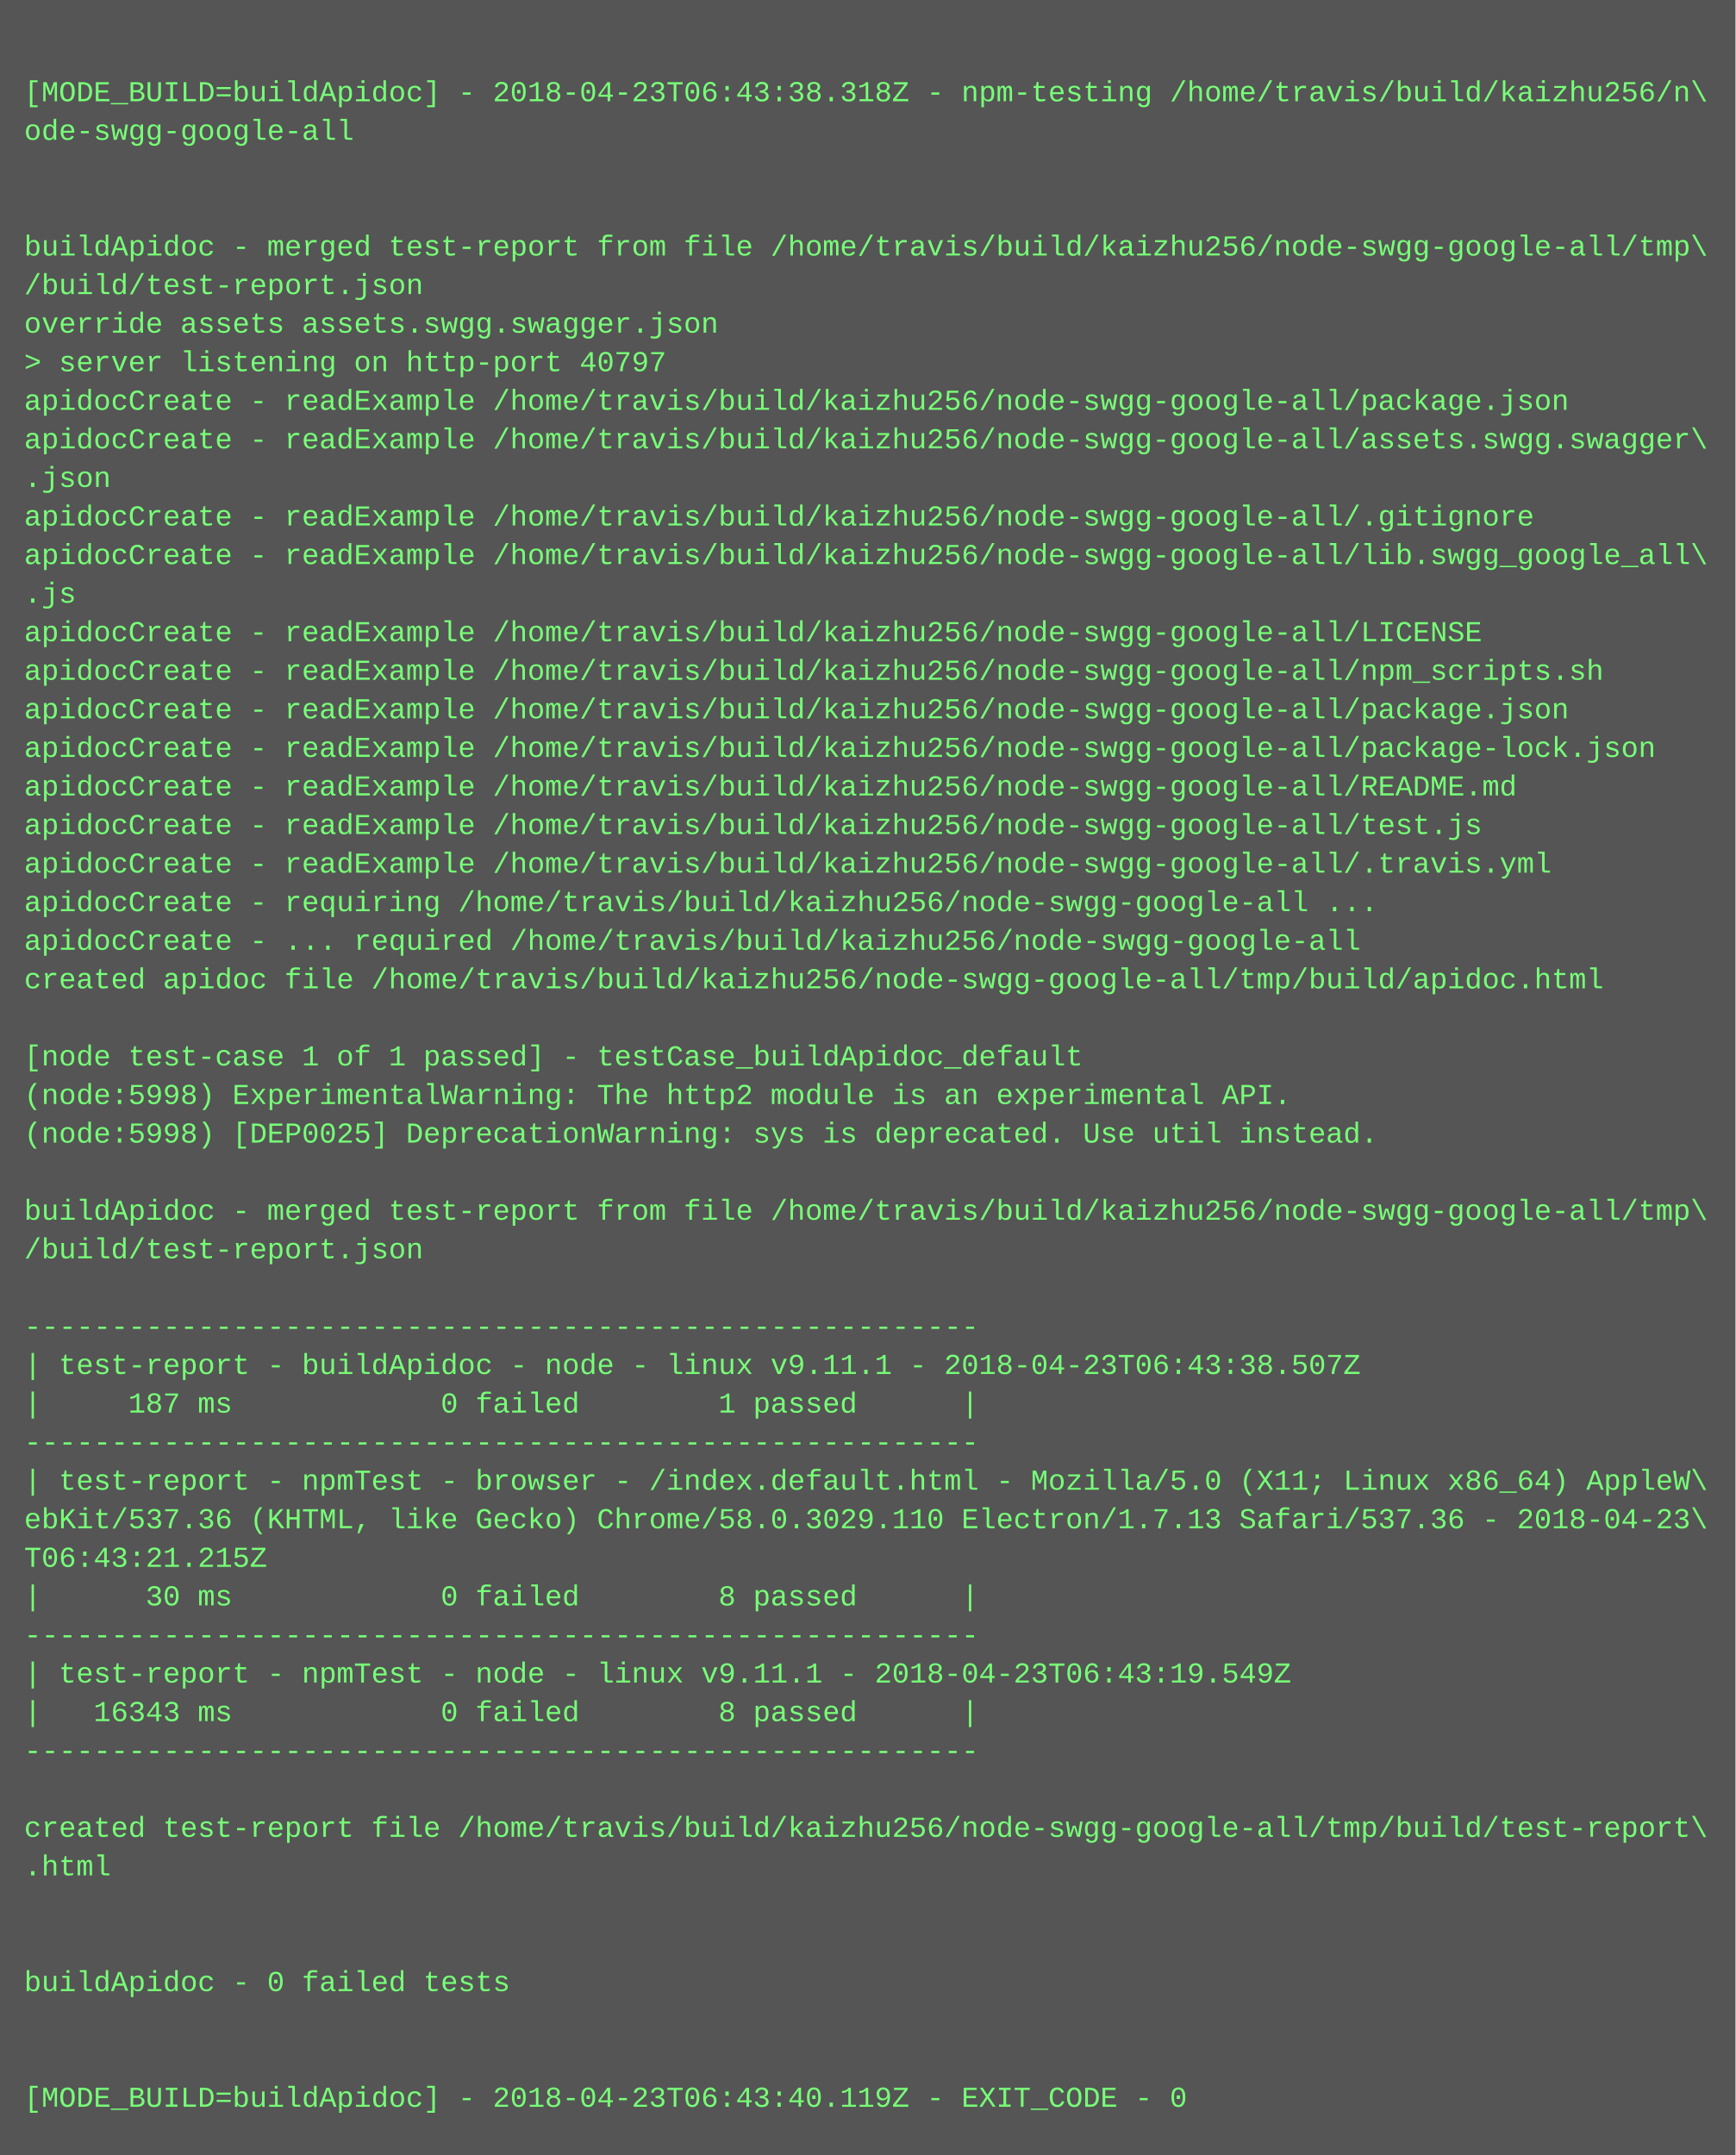
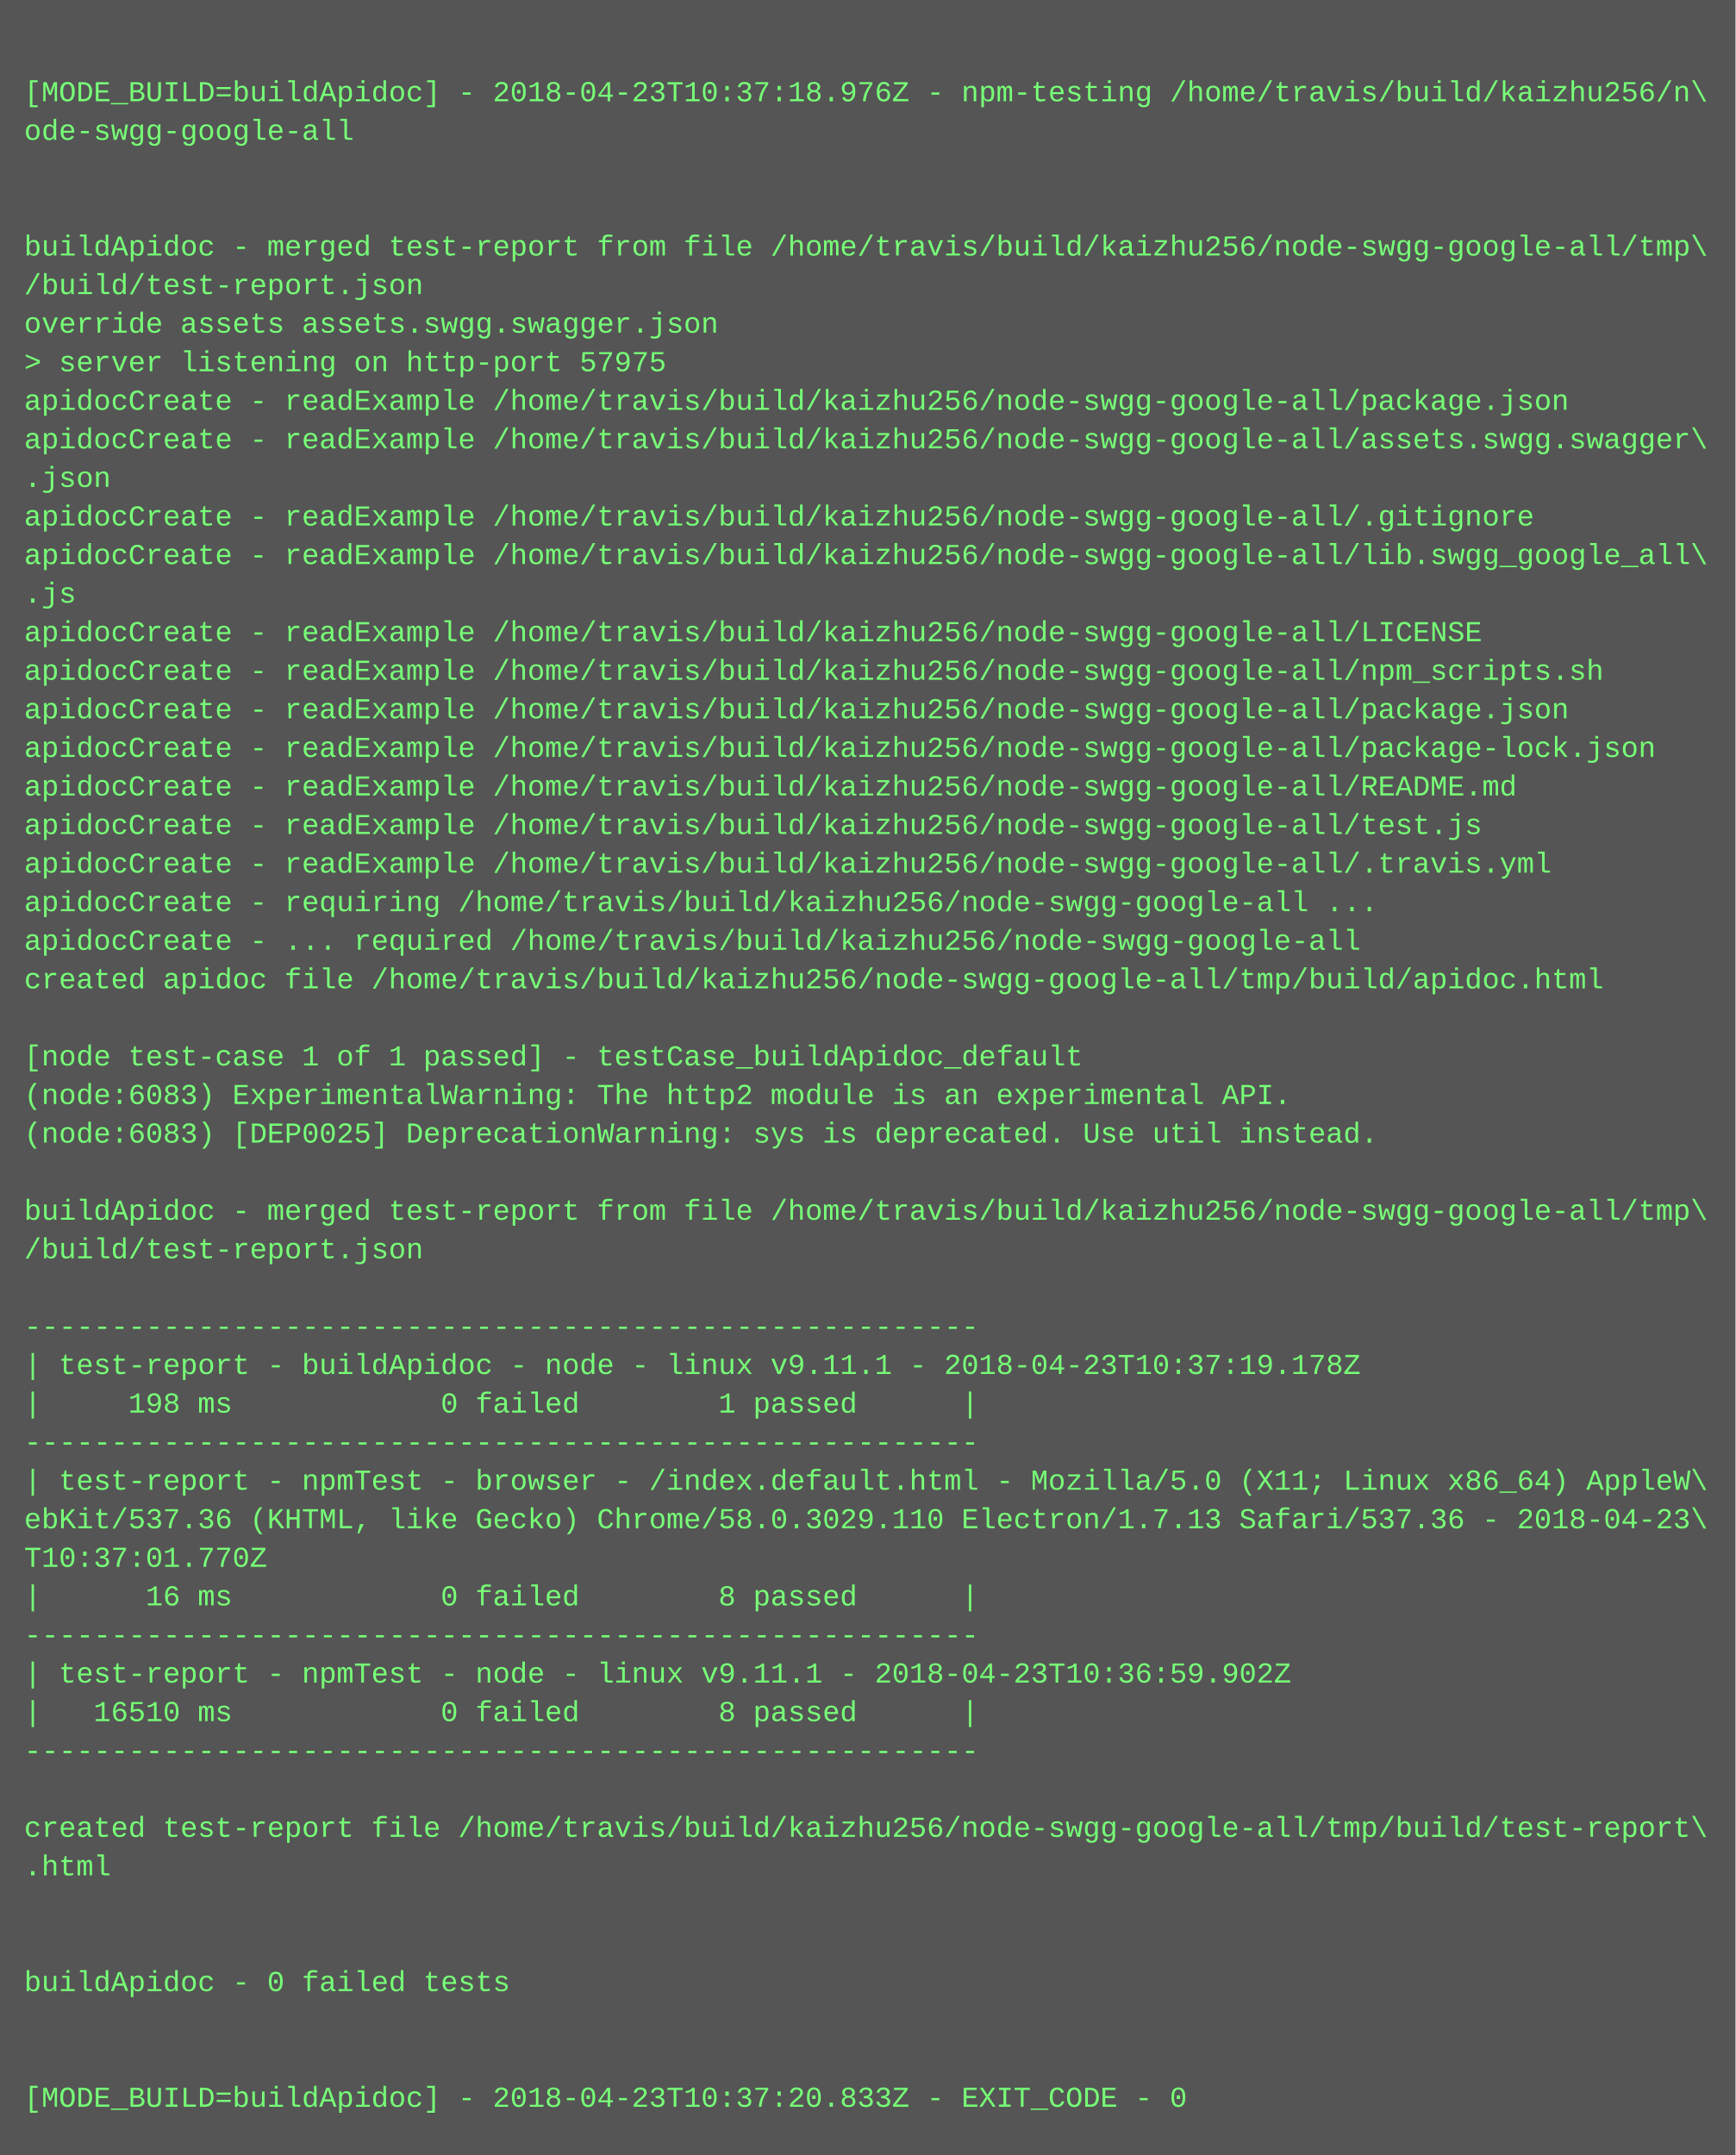
<svg xmlns="http://www.w3.org/2000/svg" height="894" width="720">
  <rect height="894" fill="#555" width="720" />
  <text fill="#7f7" font-family="Courier New" font-size="12" xml:space="preserve">
    <tspan x="10" y="26" />
-     <tspan x="10" y="42">[MODE_BUILD=buildApidoc] - 2018-04-23T06:43:38.318Z - npm-testing /home/travis/build/kaizhu256/n\</tspan>
+     <tspan x="10" y="42">[MODE_BUILD=buildApidoc] - 2018-04-23T10:37:18.976Z - npm-testing /home/travis/build/kaizhu256/n\</tspan>
    <tspan x="10" y="58">ode-swgg-google-all</tspan>
    <tspan x="10" y="74" />
    <tspan x="10" y="90" />
    <tspan x="10" y="106">buildApidoc - merged test-report from file /home/travis/build/kaizhu256/node-swgg-google-all/tmp\</tspan>
    <tspan x="10" y="122">/build/test-report.json</tspan>
    <tspan x="10" y="138">override assets assets.swgg.swagger.json</tspan>
-     <tspan x="10" y="154">&gt; server listening on http-port 40797</tspan>
+     <tspan x="10" y="154">&gt; server listening on http-port 57975</tspan>
    <tspan x="10" y="170">apidocCreate - readExample /home/travis/build/kaizhu256/node-swgg-google-all/package.json</tspan>
    <tspan x="10" y="186">apidocCreate - readExample /home/travis/build/kaizhu256/node-swgg-google-all/assets.swgg.swagger\</tspan>
    <tspan x="10" y="202">.json</tspan>
    <tspan x="10" y="218">apidocCreate - readExample /home/travis/build/kaizhu256/node-swgg-google-all/.gitignore</tspan>
    <tspan x="10" y="234">apidocCreate - readExample /home/travis/build/kaizhu256/node-swgg-google-all/lib.swgg_google_all\</tspan>
    <tspan x="10" y="250">.js</tspan>
    <tspan x="10" y="266">apidocCreate - readExample /home/travis/build/kaizhu256/node-swgg-google-all/LICENSE</tspan>
    <tspan x="10" y="282">apidocCreate - readExample /home/travis/build/kaizhu256/node-swgg-google-all/npm_scripts.sh</tspan>
    <tspan x="10" y="298">apidocCreate - readExample /home/travis/build/kaizhu256/node-swgg-google-all/package.json</tspan>
    <tspan x="10" y="314">apidocCreate - readExample /home/travis/build/kaizhu256/node-swgg-google-all/package-lock.json</tspan>
    <tspan x="10" y="330">apidocCreate - readExample /home/travis/build/kaizhu256/node-swgg-google-all/README.md</tspan>
    <tspan x="10" y="346">apidocCreate - readExample /home/travis/build/kaizhu256/node-swgg-google-all/test.js</tspan>
    <tspan x="10" y="362">apidocCreate - readExample /home/travis/build/kaizhu256/node-swgg-google-all/.travis.yml</tspan>
    <tspan x="10" y="378">apidocCreate - requiring /home/travis/build/kaizhu256/node-swgg-google-all ...</tspan>
    <tspan x="10" y="394">apidocCreate - ... required /home/travis/build/kaizhu256/node-swgg-google-all</tspan>
    <tspan x="10" y="410">created apidoc file /home/travis/build/kaizhu256/node-swgg-google-all/tmp/build/apidoc.html</tspan>
    <tspan x="10" y="426" />
    <tspan x="10" y="442">[node test-case 1 of 1 passed] - testCase_buildApidoc_default</tspan>
-     <tspan x="10" y="458">(node:5998) ExperimentalWarning: The http2 module is an experimental API.</tspan>
-     <tspan x="10" y="474">(node:5998) [DEP0025] DeprecationWarning: sys is deprecated. Use util instead.</tspan>
+     <tspan x="10" y="458">(node:6083) ExperimentalWarning: The http2 module is an experimental API.</tspan>
+     <tspan x="10" y="474">(node:6083) [DEP0025] DeprecationWarning: sys is deprecated. Use util instead.</tspan>
    <tspan x="10" y="490" />
    <tspan x="10" y="506">buildApidoc - merged test-report from file /home/travis/build/kaizhu256/node-swgg-google-all/tmp\</tspan>
    <tspan x="10" y="522">/build/test-report.json</tspan>
    <tspan x="10" y="538" />
    <tspan x="10" y="554">-------------------------------------------------------</tspan>
-     <tspan x="10" y="570">| test-report - buildApidoc - node - linux v9.11.1 - 2018-04-23T06:43:38.507Z</tspan>
-     <tspan x="10" y="586">|     187 ms            0 failed        1 passed      |</tspan>
+     <tspan x="10" y="570">| test-report - buildApidoc - node - linux v9.11.1 - 2018-04-23T10:37:19.178Z</tspan>
+     <tspan x="10" y="586">|     198 ms            0 failed        1 passed      |</tspan>
    <tspan x="10" y="602">-------------------------------------------------------</tspan>
    <tspan x="10" y="618">| test-report - npmTest - browser - /index.default.html - Mozilla/5.0 (X11; Linux x86_64) AppleW\</tspan>
    <tspan x="10" y="634">ebKit/537.36 (KHTML, like Gecko) Chrome/58.0.3029.110 Electron/1.7.13 Safari/537.36 - 2018-04-23\</tspan>
-     <tspan x="10" y="650">T06:43:21.215Z</tspan>
-     <tspan x="10" y="666">|      30 ms            0 failed        8 passed      |</tspan>
+     <tspan x="10" y="650">T10:37:01.770Z</tspan>
+     <tspan x="10" y="666">|      16 ms            0 failed        8 passed      |</tspan>
    <tspan x="10" y="682">-------------------------------------------------------</tspan>
-     <tspan x="10" y="698">| test-report - npmTest - node - linux v9.11.1 - 2018-04-23T06:43:19.549Z</tspan>
-     <tspan x="10" y="714">|   16343 ms            0 failed        8 passed      |</tspan>
+     <tspan x="10" y="698">| test-report - npmTest - node - linux v9.11.1 - 2018-04-23T10:36:59.902Z</tspan>
+     <tspan x="10" y="714">|   16510 ms            0 failed        8 passed      |</tspan>
    <tspan x="10" y="730">-------------------------------------------------------</tspan>
    <tspan x="10" y="746" />
    <tspan x="10" y="762">created test-report file /home/travis/build/kaizhu256/node-swgg-google-all/tmp/build/test-report\</tspan>
    <tspan x="10" y="778">.html</tspan>
    <tspan x="10" y="794" />
    <tspan x="10" y="810" />
    <tspan x="10" y="826">buildApidoc - 0 failed tests</tspan>
    <tspan x="10" y="842" />
    <tspan x="10" y="858" />
-     <tspan x="10" y="874">[MODE_BUILD=buildApidoc] - 2018-04-23T06:43:40.119Z - EXIT_CODE - 0</tspan>
+     <tspan x="10" y="874">[MODE_BUILD=buildApidoc] - 2018-04-23T10:37:20.833Z - EXIT_CODE - 0</tspan>
  </text>
</svg>
